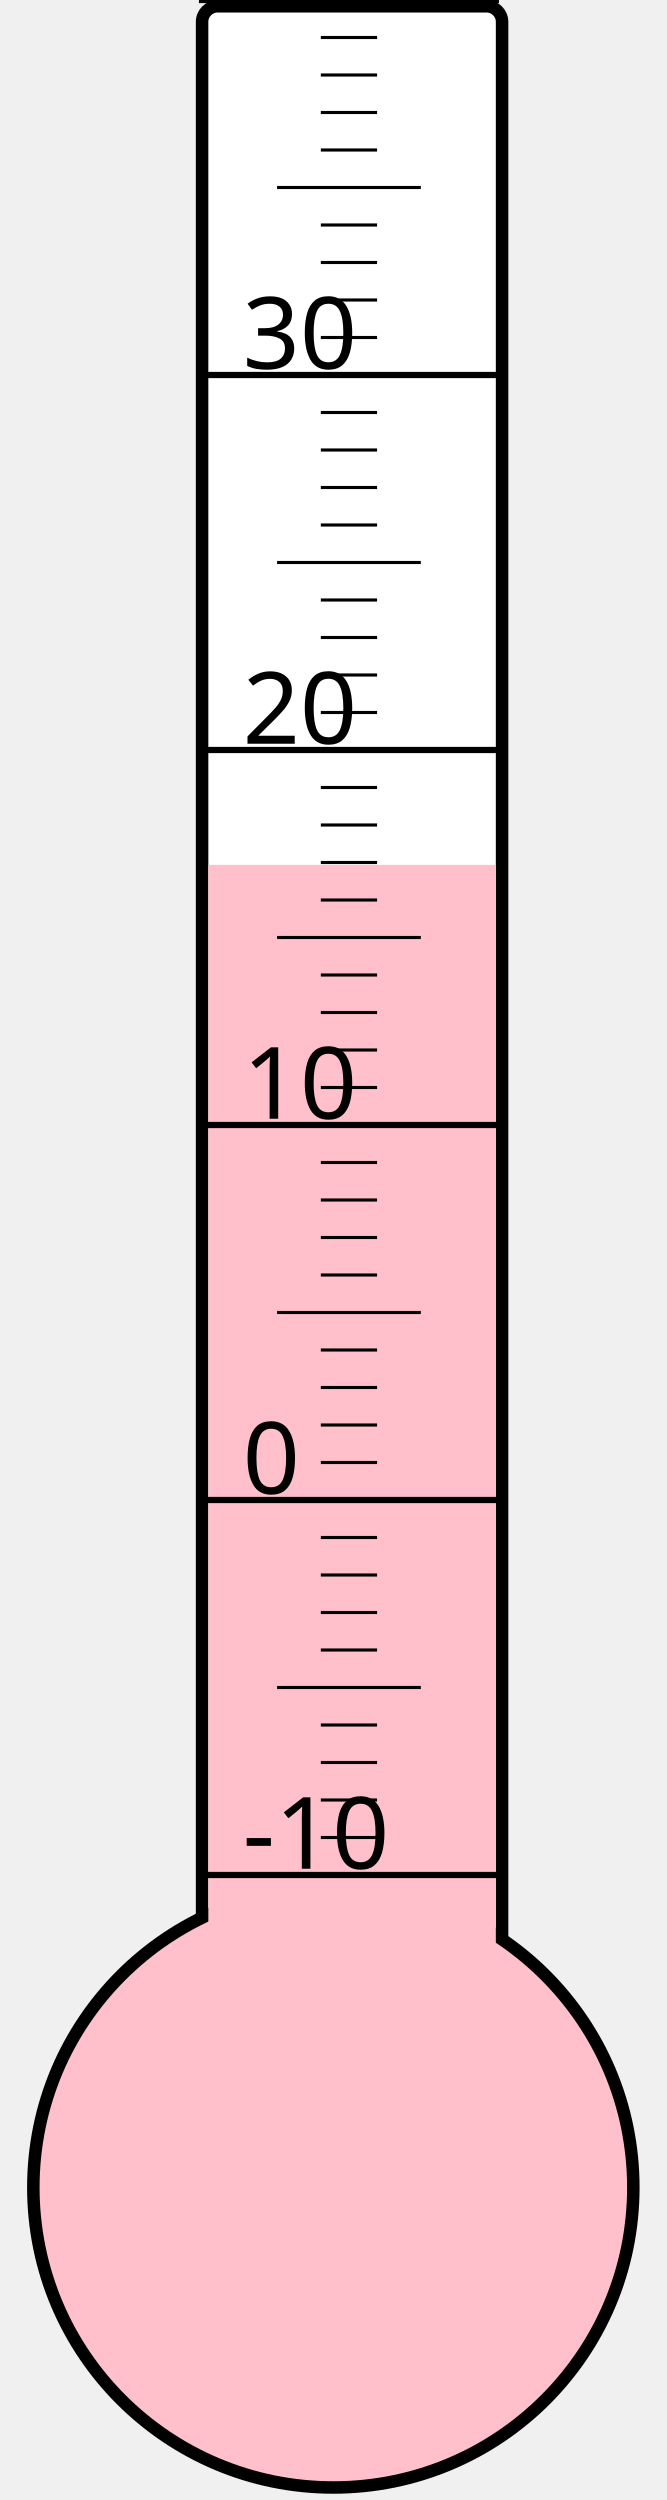
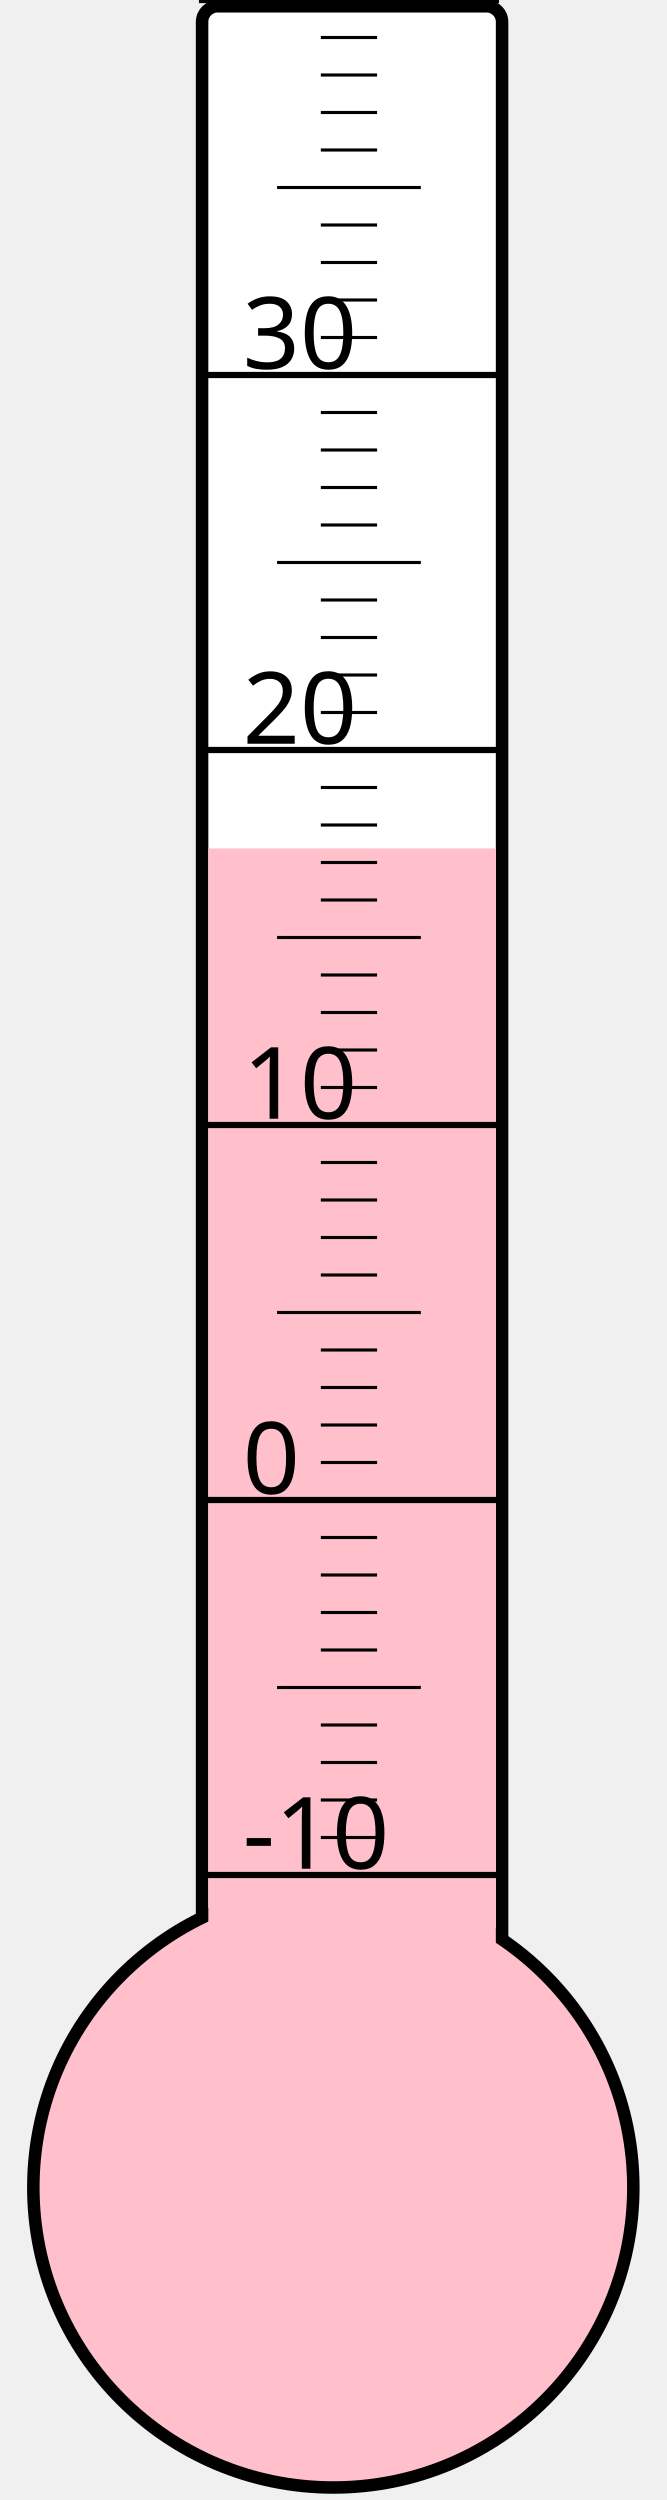
<svg xmlns="http://www.w3.org/2000/svg" width="40px" height="150px" viewBox="0 0 200 800">
  <rect width="200" height="800" x="0" y="0" style="fill: #ffffeb; fill-opacity: 0;" />
  <rect width="96" height="680" x="58" y="2" rx="5" ry="5" style="fill: white; fill-opacity: 1; stroke: black; stroke-width: 4;" />
  <circle cx="100" cy="700" r="96" style="fill: pink; stroke: black; stroke-width: 4;" />
-   <rect width="92" height="423.25" x="60" y="276.75" style="fill: pink; fill-opacity: 1; stroke-width: 0;" />
+   <rect width="92" height="428.5" x="60" y="271.5" style="fill: pink; fill-opacity: 1; stroke-width: 0;" />
  <text x="71" y="598" style="font-family: sans-serif; font-size: 24pt;">-10</text>
  <text x="71" y="478" style="font-family: sans-serif; font-size: 24pt;">0</text>
  <text x="71" y="358" style="font-family: sans-serif; font-size: 24pt;">10</text>
  <text x="71" y="238" style="font-family: sans-serif; font-size: 24pt;">20</text>
  <text x="71" y="118" style="font-family: sans-serif; font-size: 24pt;">30</text>
  <g style="stroke: black;">
    <line x1="57" y1="600" x2="153" y2="600" style="stroke-width: 2;" />
    <line x1="96" y1="588" x2="114" y2="588" style="stroke-width: 1;" />
    <line x1="96" y1="576" x2="114" y2="576" style="stroke-width: 1;" />
    <line x1="96" y1="564" x2="114" y2="564" style="stroke-width: 1;" />
    <line x1="96" y1="552" x2="114" y2="552" style="stroke-width: 1;" />
    <line x1="82" y1="540" x2="128" y2="540" style="stroke-width: 1;" />
    <line x1="96" y1="528" x2="114" y2="528" style="stroke-width: 1;" />
    <line x1="96" y1="516" x2="114" y2="516" style="stroke-width: 1;" />
    <line x1="96" y1="504" x2="114" y2="504" style="stroke-width: 1;" />
    <line x1="96" y1="492" x2="114" y2="492" style="stroke-width: 1;" />
    <line x1="57" y1="480" x2="153" y2="480" style="stroke-width: 2;" />
    <line x1="96" y1="468" x2="114" y2="468" style="stroke-width: 1;" />
    <line x1="96" y1="456" x2="114" y2="456" style="stroke-width: 1;" />
    <line x1="96" y1="444" x2="114" y2="444" style="stroke-width: 1;" />
    <line x1="96" y1="432" x2="114" y2="432" style="stroke-width: 1;" />
    <line x1="82" y1="420" x2="128" y2="420" style="stroke-width: 1;" />
    <line x1="96" y1="408" x2="114" y2="408" style="stroke-width: 1;" />
    <line x1="96" y1="396" x2="114" y2="396" style="stroke-width: 1;" />
    <line x1="96" y1="384" x2="114" y2="384" style="stroke-width: 1;" />
    <line x1="96" y1="372" x2="114" y2="372" style="stroke-width: 1;" />
    <line x1="57" y1="360" x2="153" y2="360" style="stroke-width: 2;" />
    <line x1="96" y1="348" x2="114" y2="348" style="stroke-width: 1;" />
    <line x1="96" y1="336" x2="114" y2="336" style="stroke-width: 1;" />
    <line x1="96" y1="324" x2="114" y2="324" style="stroke-width: 1;" />
    <line x1="96" y1="312" x2="114" y2="312" style="stroke-width: 1;" />
    <line x1="82" y1="300" x2="128" y2="300" style="stroke-width: 1;" />
    <line x1="96" y1="288" x2="114" y2="288" style="stroke-width: 1;" />
    <line x1="96" y1="276" x2="114" y2="276" style="stroke-width: 1;" />
    <line x1="96" y1="264" x2="114" y2="264" style="stroke-width: 1;" />
    <line x1="96" y1="252" x2="114" y2="252" style="stroke-width: 1;" />
    <line x1="57" y1="240" x2="153" y2="240" style="stroke-width: 2;" />
    <line x1="96" y1="228" x2="114" y2="228" style="stroke-width: 1;" />
    <line x1="96" y1="216" x2="114" y2="216" style="stroke-width: 1;" />
    <line x1="96" y1="204" x2="114" y2="204" style="stroke-width: 1;" />
    <line x1="96" y1="192" x2="114" y2="192" style="stroke-width: 1;" />
    <line x1="82" y1="180" x2="128" y2="180" style="stroke-width: 1;" />
    <line x1="96" y1="168" x2="114" y2="168" style="stroke-width: 1;" />
    <line x1="96" y1="156" x2="114" y2="156" style="stroke-width: 1;" />
    <line x1="96" y1="144" x2="114" y2="144" style="stroke-width: 1;" />
    <line x1="96" y1="132" x2="114" y2="132" style="stroke-width: 1;" />
    <line x1="57" y1="120" x2="153" y2="120" style="stroke-width: 2;" />
    <line x1="96" y1="108" x2="114" y2="108" style="stroke-width: 1;" />
    <line x1="96" y1="96" x2="114" y2="96" style="stroke-width: 1;" />
    <line x1="96" y1="84" x2="114" y2="84" style="stroke-width: 1;" />
    <line x1="96" y1="72" x2="114" y2="72" style="stroke-width: 1;" />
    <line x1="82" y1="60" x2="128" y2="60" style="stroke-width: 1;" />
    <line x1="96" y1="48" x2="114" y2="48" style="stroke-width: 1;" />
    <line x1="96" y1="36" x2="114" y2="36" style="stroke-width: 1;" />
    <line x1="96" y1="24" x2="114" y2="24" style="stroke-width: 1;" />
    <line x1="96" y1="12" x2="114" y2="12" style="stroke-width: 1;" />
    <line x1="57" y1="0" x2="153" y2="0" style="stroke-width: 2;" />
  </g>
</svg>
